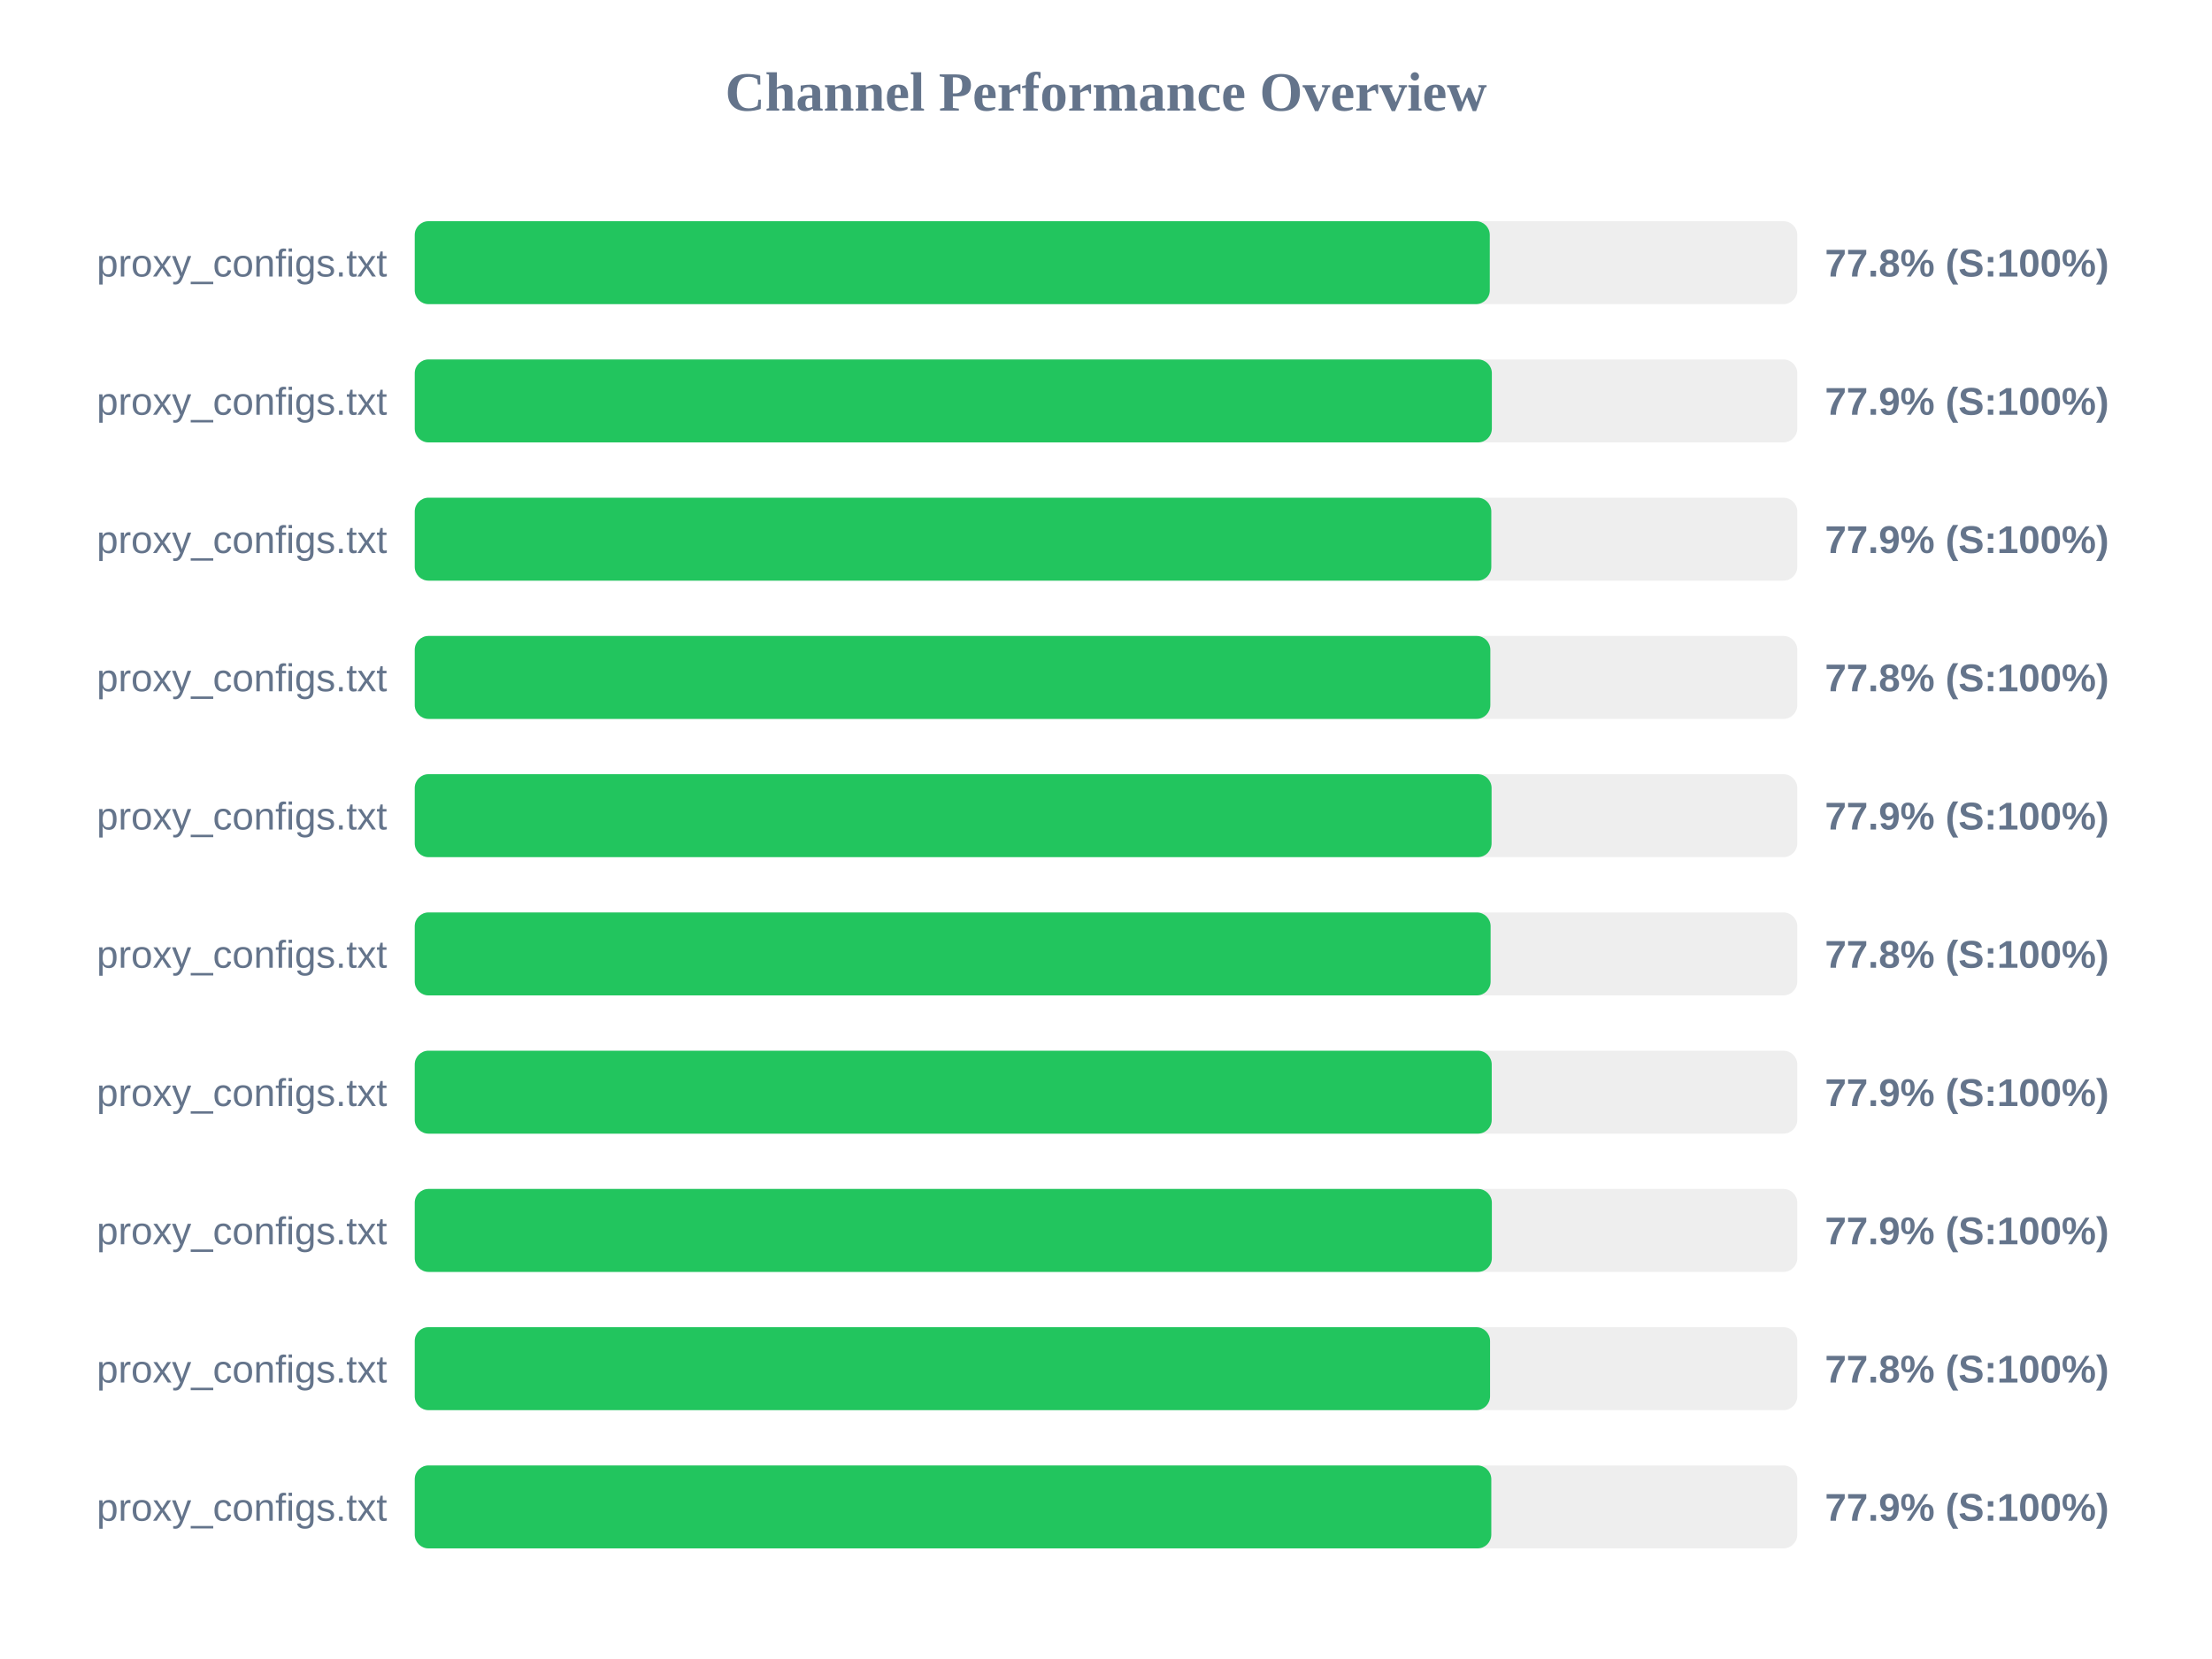
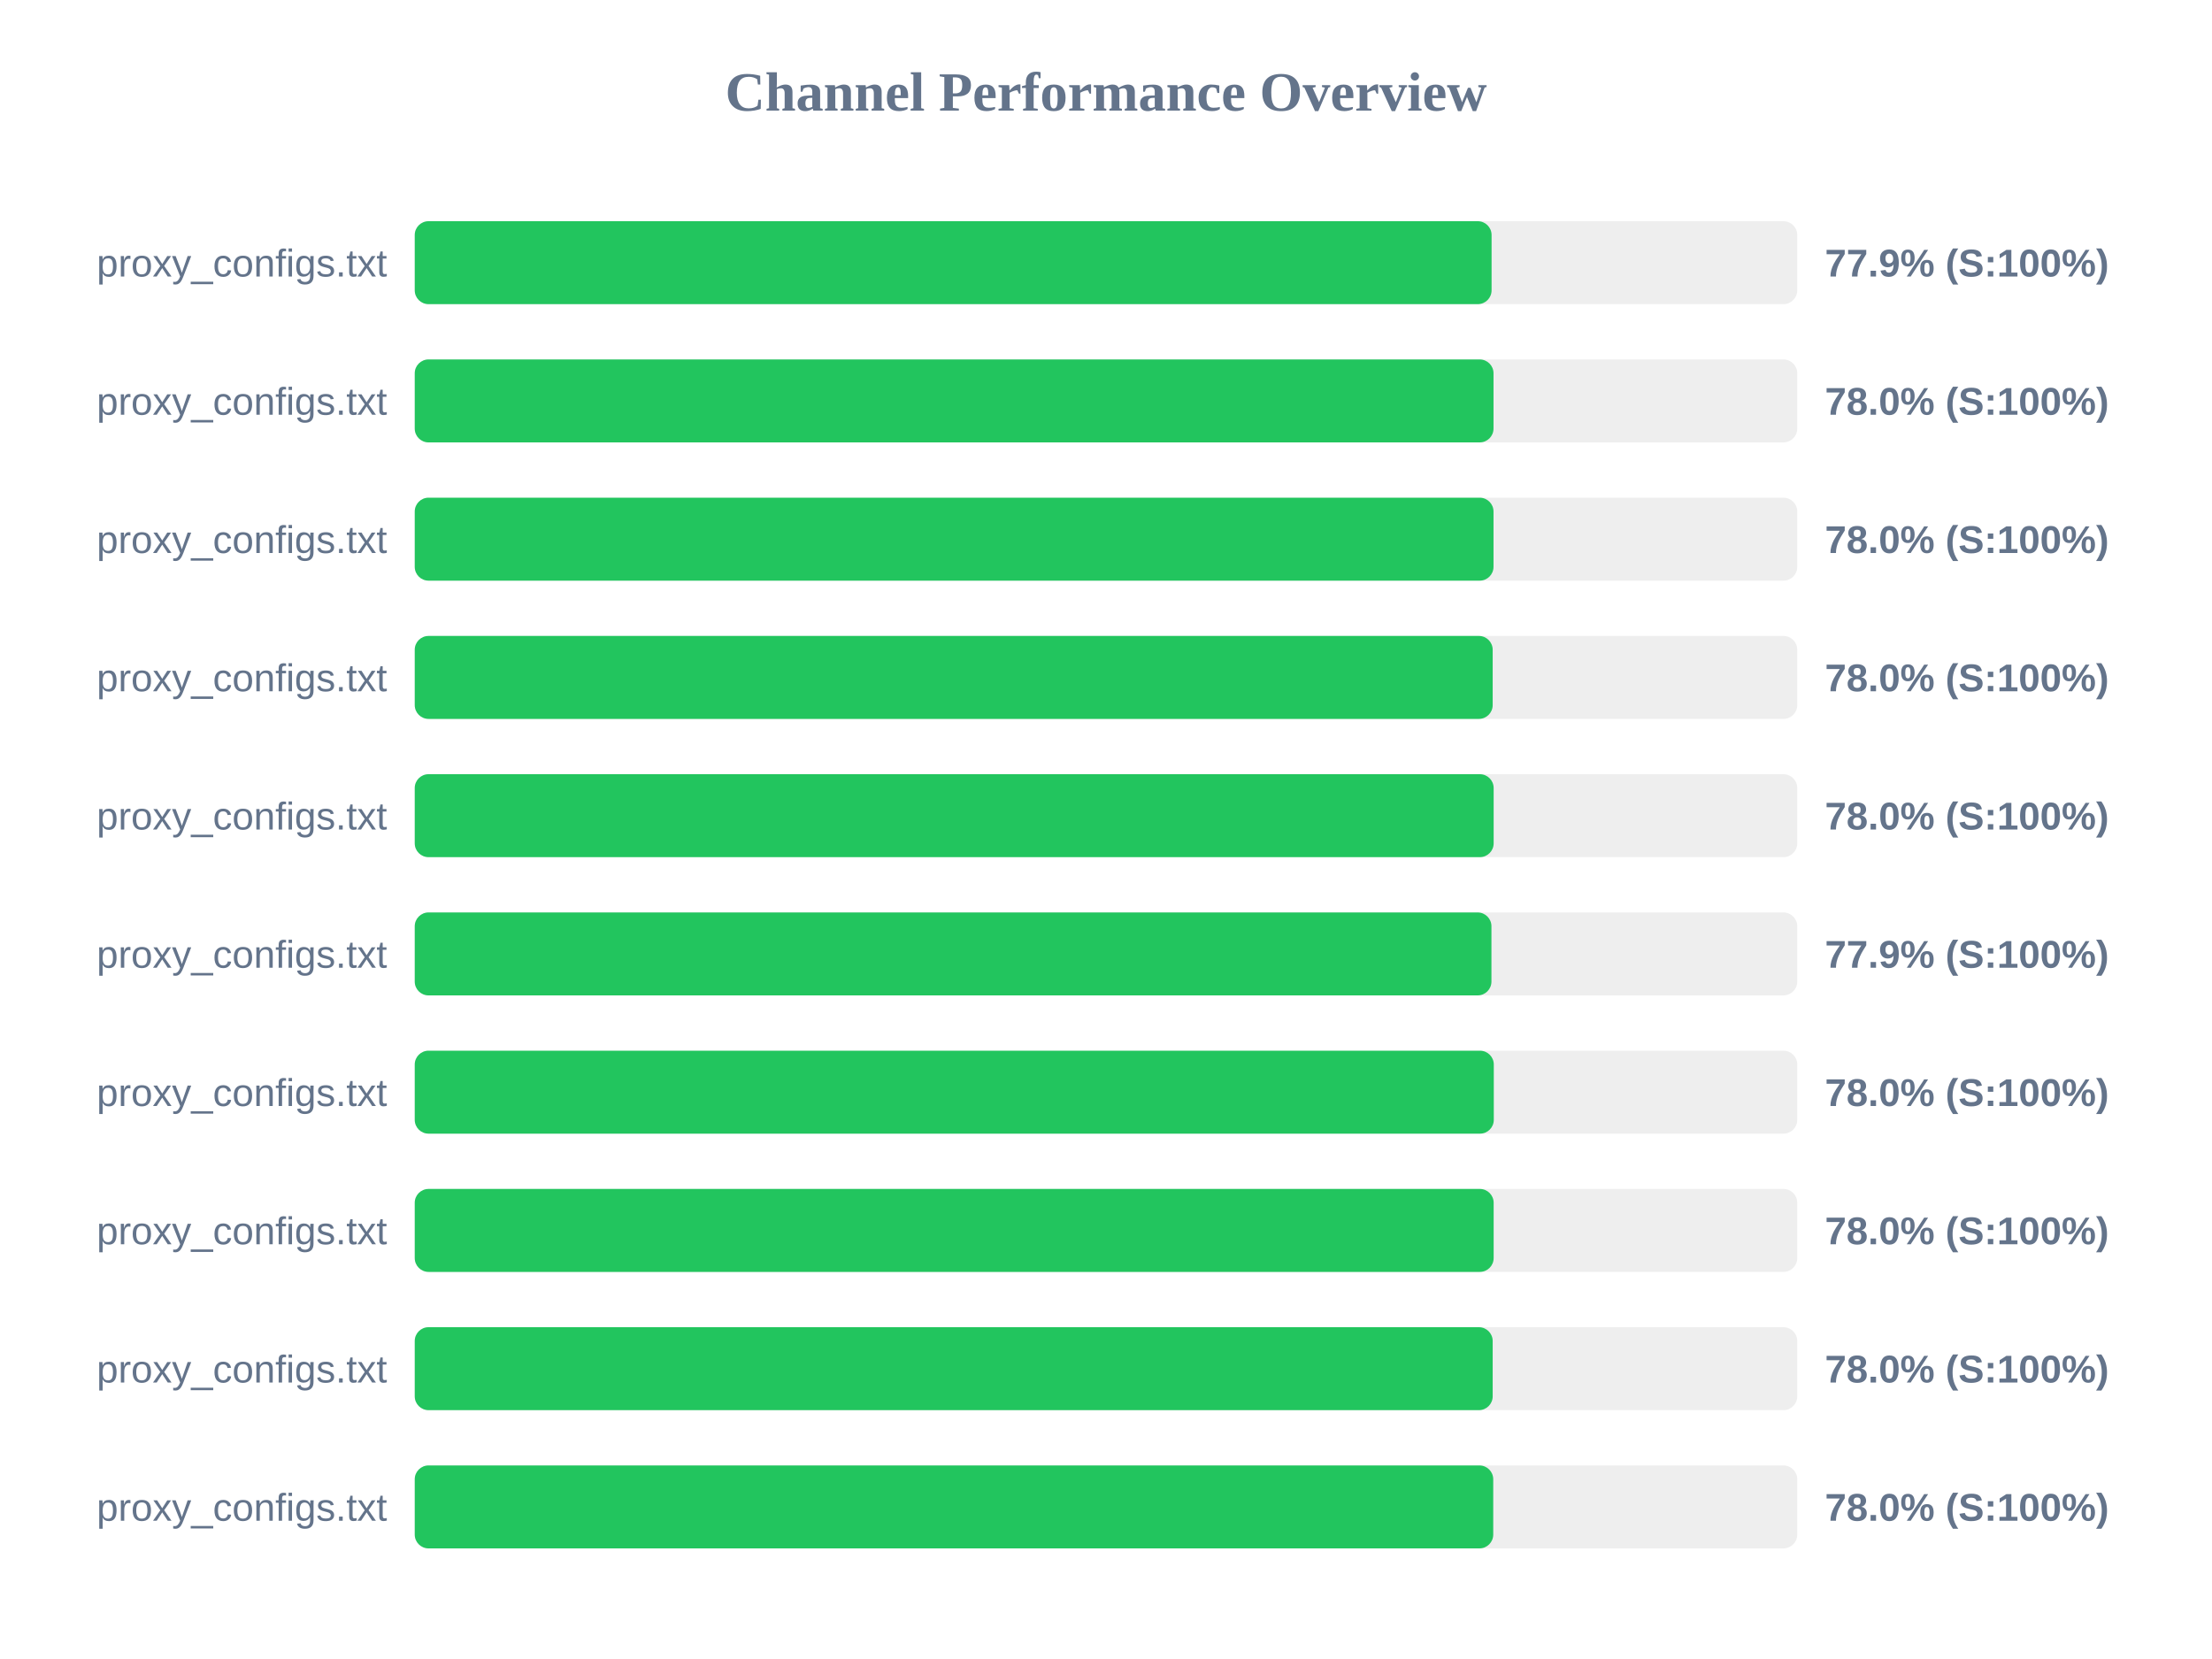
<svg xmlns="http://www.w3.org/2000/svg" width="800" height="600" version="1.1">
  <style>
        .row { font: 14px Arial; fill: #64748b; }
        .score { font: bold 14px Arial; fill: #64748b; }
    </style>
  <text x="400" y="40" text-anchor="middle" font-size="20px" font-weight="bold" fill="#64748b">Channel Performance Overview</text>
  <rect x="150" y="80" width="500" height="30" fill="#eee" rx="5" />
-   <rect x="150" y="80" width="388.8" height="30" fill="#22c55e" rx="5" />
+   <rect x="150" y="80" width="389.45" height="30" fill="#22c55e" rx="5" />
  <text x="140" y="100" text-anchor="end" class="row">proxy_configs.txt</text>
-   <text x="660" y="100" text-anchor="start" class="score">77.8% (S:100%)</text>
+   <text x="660" y="100" text-anchor="start" class="score">77.9% (S:100%)</text>
  <rect x="150" y="130" width="500" height="30" fill="#eee" rx="5" />
-   <rect x="150" y="130" width="389.55" height="30" fill="#22c55e" rx="5" />
+   <rect x="150" y="130" width="390.15" height="30" fill="#22c55e" rx="5" />
  <text x="140" y="150" text-anchor="end" class="row">proxy_configs.txt</text>
-   <text x="660" y="150" text-anchor="start" class="score">77.9% (S:100%)</text>
+   <text x="660" y="150" text-anchor="start" class="score">78.0% (S:100%)</text>
  <rect x="150" y="180" width="500" height="30" fill="#eee" rx="5" />
-   <rect x="150" y="180" width="389.35" height="30" fill="#22c55e" rx="5" />
+   <rect x="150" y="180" width="390.15" height="30" fill="#22c55e" rx="5" />
  <text x="140" y="200" text-anchor="end" class="row">proxy_configs.txt</text>
-   <text x="660" y="200" text-anchor="start" class="score">77.9% (S:100%)</text>
+   <text x="660" y="200" text-anchor="start" class="score">78.0% (S:100%)</text>
  <rect x="150" y="230" width="500" height="30" fill="#eee" rx="5" />
-   <rect x="150" y="230" width="389.0" height="30" fill="#22c55e" rx="5" />
+   <rect x="150" y="230" width="389.85" height="30" fill="#22c55e" rx="5" />
  <text x="140" y="250" text-anchor="end" class="row">proxy_configs.txt</text>
-   <text x="660" y="250" text-anchor="start" class="score">77.8% (S:100%)</text>
+   <text x="660" y="250" text-anchor="start" class="score">78.0% (S:100%)</text>
  <rect x="150" y="280" width="500" height="30" fill="#eee" rx="5" />
-   <rect x="150" y="280" width="389.45" height="30" fill="#22c55e" rx="5" />
+   <rect x="150" y="280" width="390.2" height="30" fill="#22c55e" rx="5" />
  <text x="140" y="300" text-anchor="end" class="row">proxy_configs.txt</text>
-   <text x="660" y="300" text-anchor="start" class="score">77.9% (S:100%)</text>
+   <text x="660" y="300" text-anchor="start" class="score">78.0% (S:100%)</text>
  <rect x="150" y="330" width="500" height="30" fill="#eee" rx="5" />
-   <rect x="150" y="330" width="389.1" height="30" fill="#22c55e" rx="5" />
+   <rect x="150" y="330" width="389.4" height="30" fill="#22c55e" rx="5" />
  <text x="140" y="350" text-anchor="end" class="row">proxy_configs.txt</text>
-   <text x="660" y="350" text-anchor="start" class="score">77.8% (S:100%)</text>
+   <text x="660" y="350" text-anchor="start" class="score">77.9% (S:100%)</text>
  <rect x="150" y="380" width="500" height="30" fill="#eee" rx="5" />
-   <rect x="150" y="380" width="389.5" height="30" fill="#22c55e" rx="5" />
+   <rect x="150" y="380" width="390.25" height="30" fill="#22c55e" rx="5" />
  <text x="140" y="400" text-anchor="end" class="row">proxy_configs.txt</text>
-   <text x="660" y="400" text-anchor="start" class="score">77.9% (S:100%)</text>
+   <text x="660" y="400" text-anchor="start" class="score">78.0% (S:100%)</text>
  <rect x="150" y="430" width="500" height="30" fill="#eee" rx="5" />
-   <rect x="150" y="430" width="389.55" height="30" fill="#22c55e" rx="5" />
+   <rect x="150" y="430" width="390.2" height="30" fill="#22c55e" rx="5" />
  <text x="140" y="450" text-anchor="end" class="row">proxy_configs.txt</text>
-   <text x="660" y="450" text-anchor="start" class="score">77.9% (S:100%)</text>
+   <text x="660" y="450" text-anchor="start" class="score">78.0% (S:100%)</text>
  <rect x="150" y="480" width="500" height="30" fill="#eee" rx="5" />
-   <rect x="150" y="480" width="388.9" height="30" fill="#22c55e" rx="5" />
+   <rect x="150" y="480" width="389.85" height="30" fill="#22c55e" rx="5" />
  <text x="140" y="500" text-anchor="end" class="row">proxy_configs.txt</text>
-   <text x="660" y="500" text-anchor="start" class="score">77.8% (S:100%)</text>
+   <text x="660" y="500" text-anchor="start" class="score">78.0% (S:100%)</text>
  <rect x="150" y="530" width="500" height="30" fill="#eee" rx="5" />
-   <rect x="150" y="530" width="389.35" height="30" fill="#22c55e" rx="5" />
+   <rect x="150" y="530" width="390.05" height="30" fill="#22c55e" rx="5" />
  <text x="140" y="550" text-anchor="end" class="row">proxy_configs.txt</text>
-   <text x="660" y="550" text-anchor="start" class="score">77.9% (S:100%)</text>
+   <text x="660" y="550" text-anchor="start" class="score">78.0% (S:100%)</text>
</svg>
